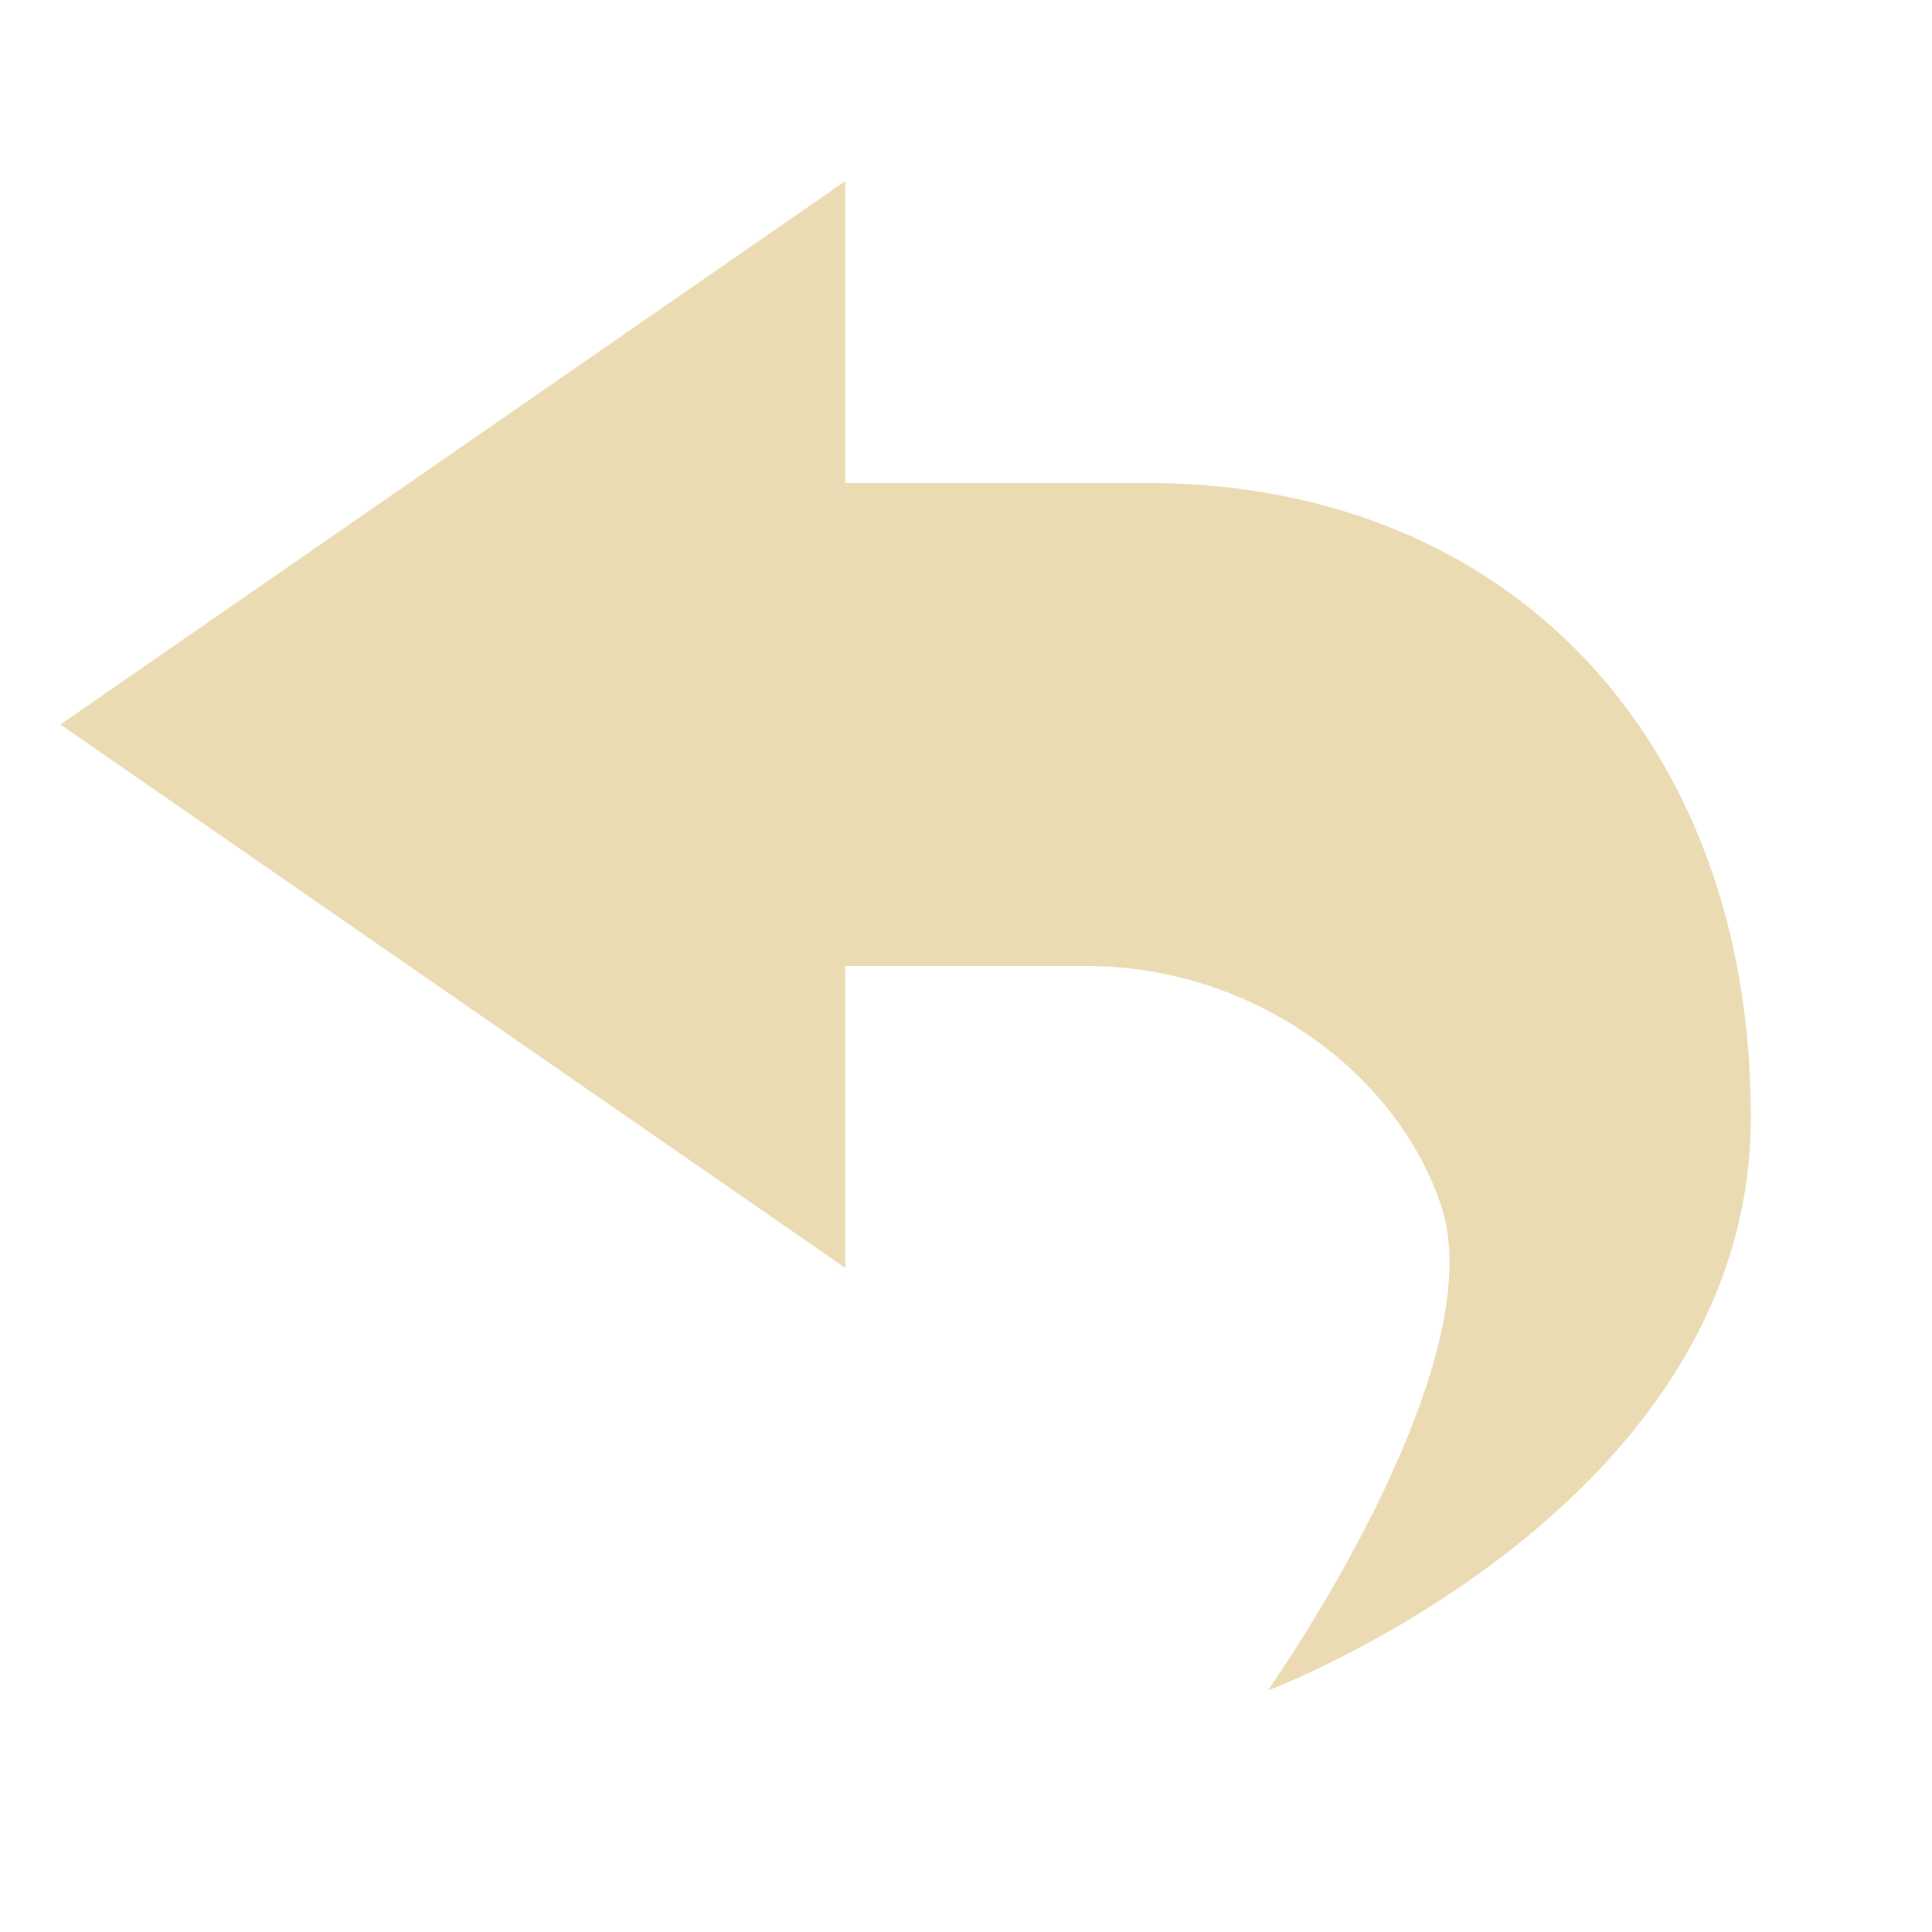
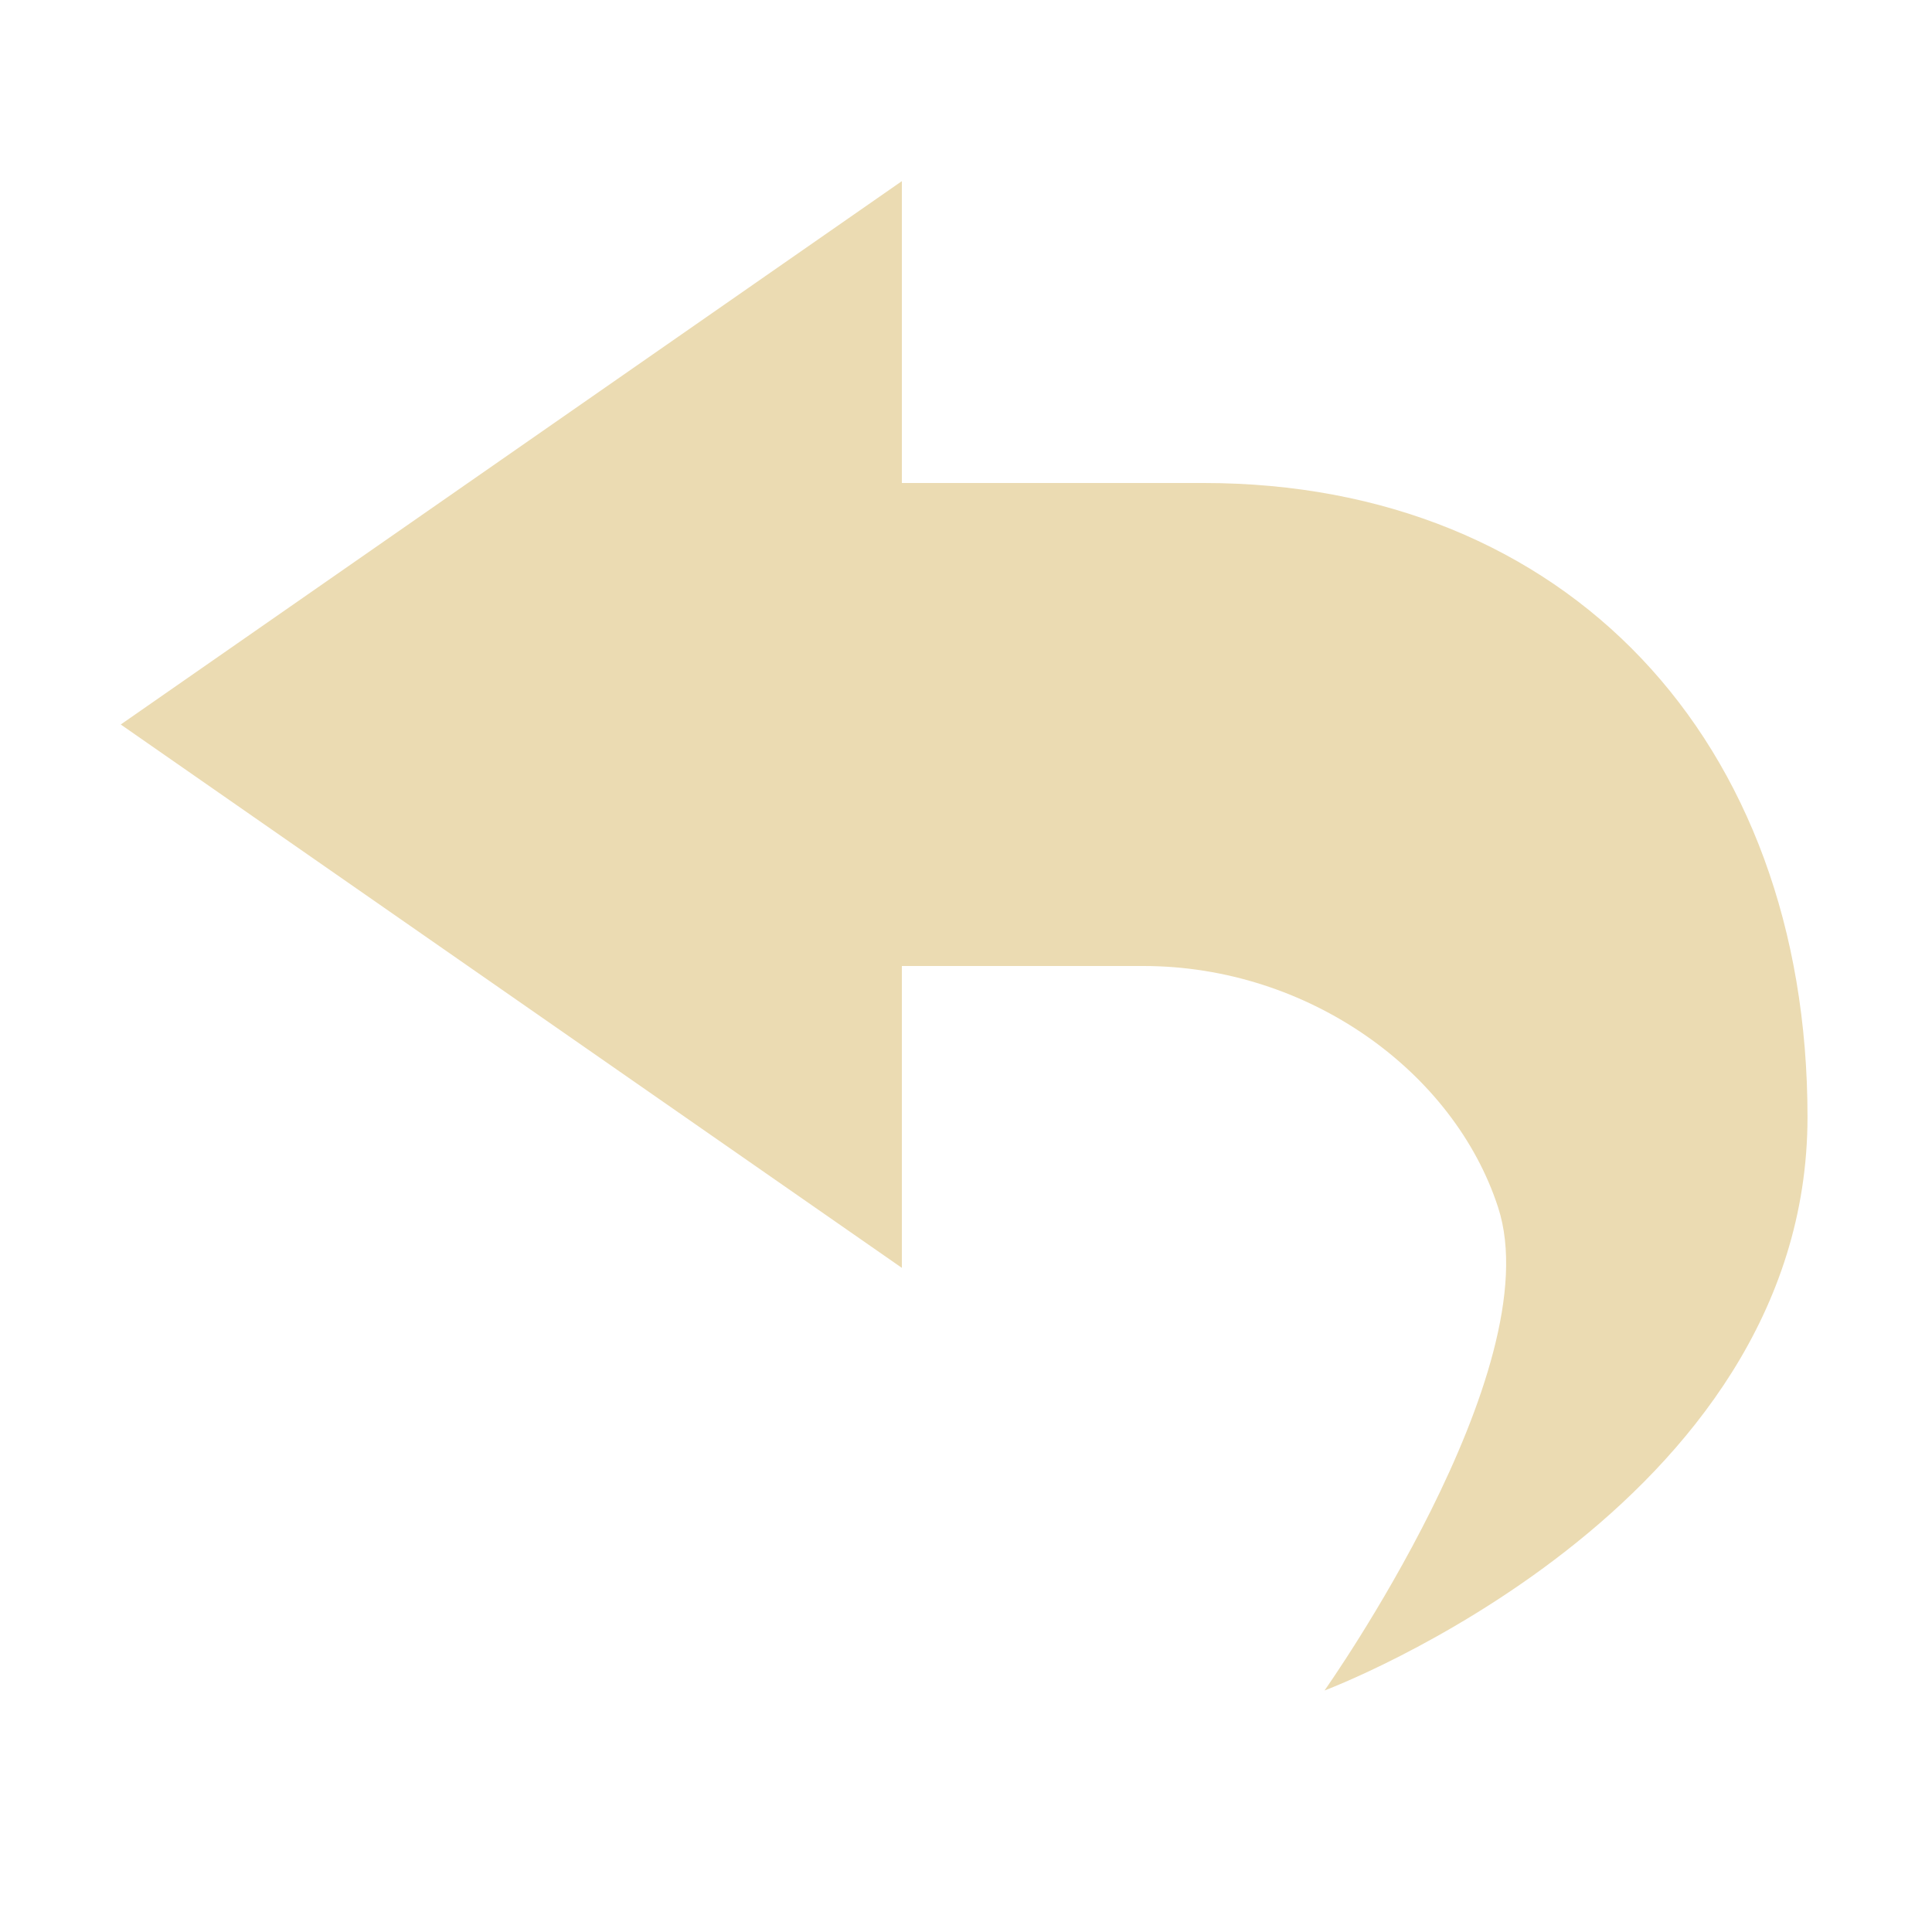
- <svg xmlns="http://www.w3.org/2000/svg" width="16" height="16" version="1.1">
-   <path style="fill:#ebdbb2" d="M 7,1.5 V 4 H 9.5 C 12.5,4 14.5,6.13 14.5,9.25 14.5,12.5 10.5,14 10.5,14 10.5,14 12.37,11.35 11.94,10 11.57,8.87 10.36,8 9,8 H 7 V 10.5 L 0.5,6 Z" />
+ <svg xmlns="http://www.w3.org/2000/svg" width="16" height="16" version="1.1" viewBox="0 0 16 16">
+   <defs>
+     <style type="text/css">.ColorScheme-Text { color:#ebdbb2; } .ColorScheme-Highlight { color:#458588; }</style>
+   </defs>
+   <path class="ColorScheme-Text" d="m7.469 1.5-6.469 4.5 6.469 4.5v-2.5h2c1.365 0 2.572 0.873 2.938 2 0.438 1.348-1.438 4-1.438 4s4-1.5 4-4.75c0-3.124-2-5.25-5-5.25h-2.5z" fill="currentColor" />
</svg>
